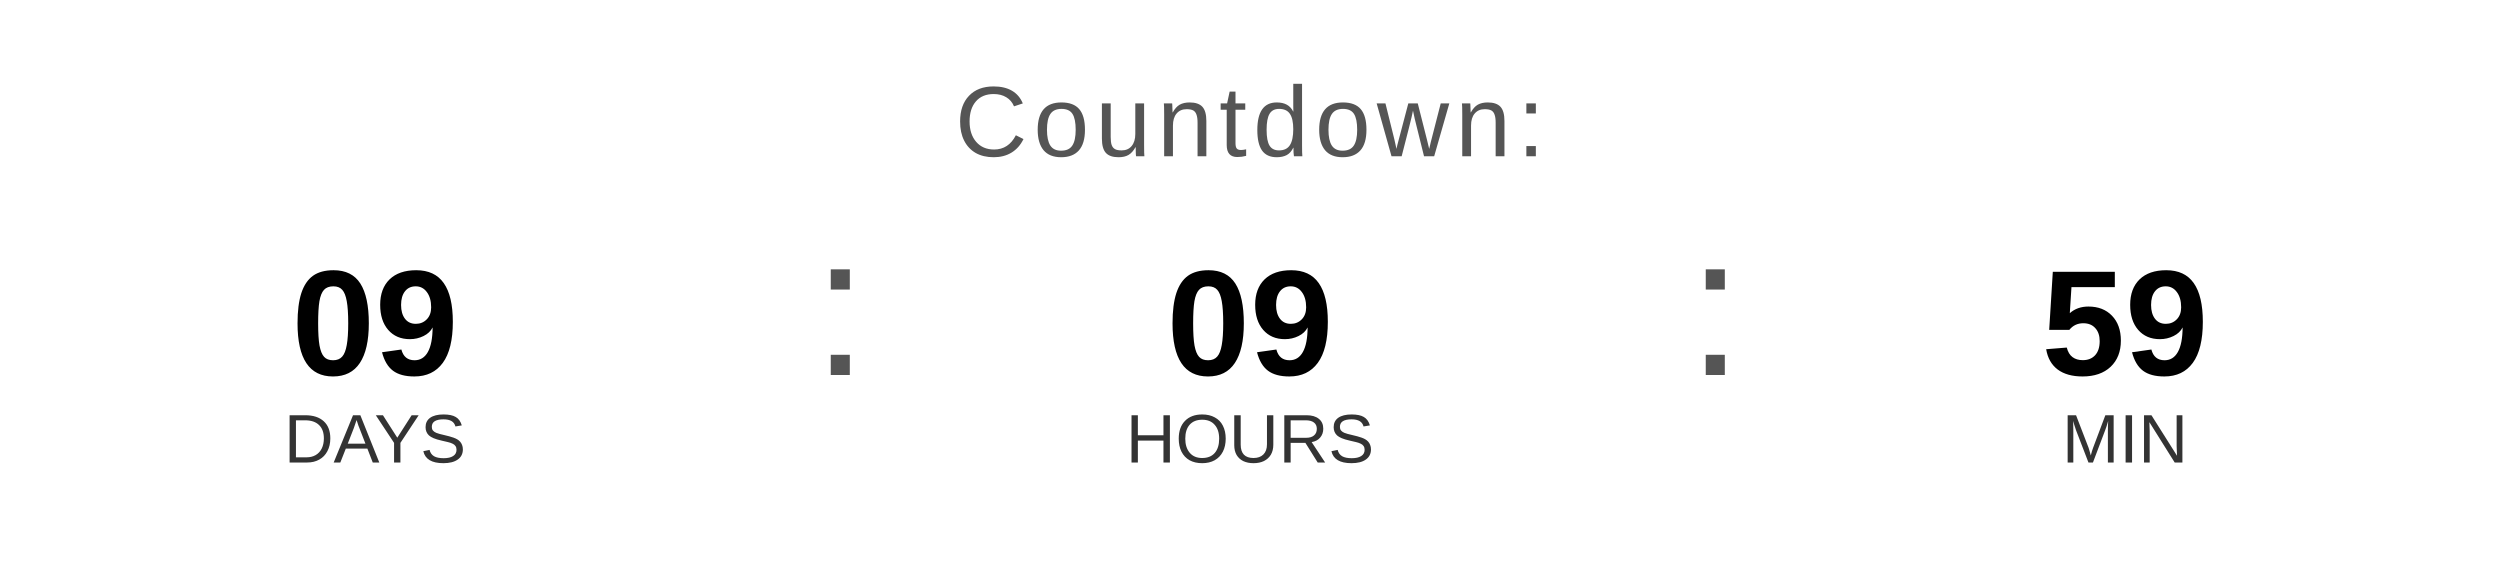
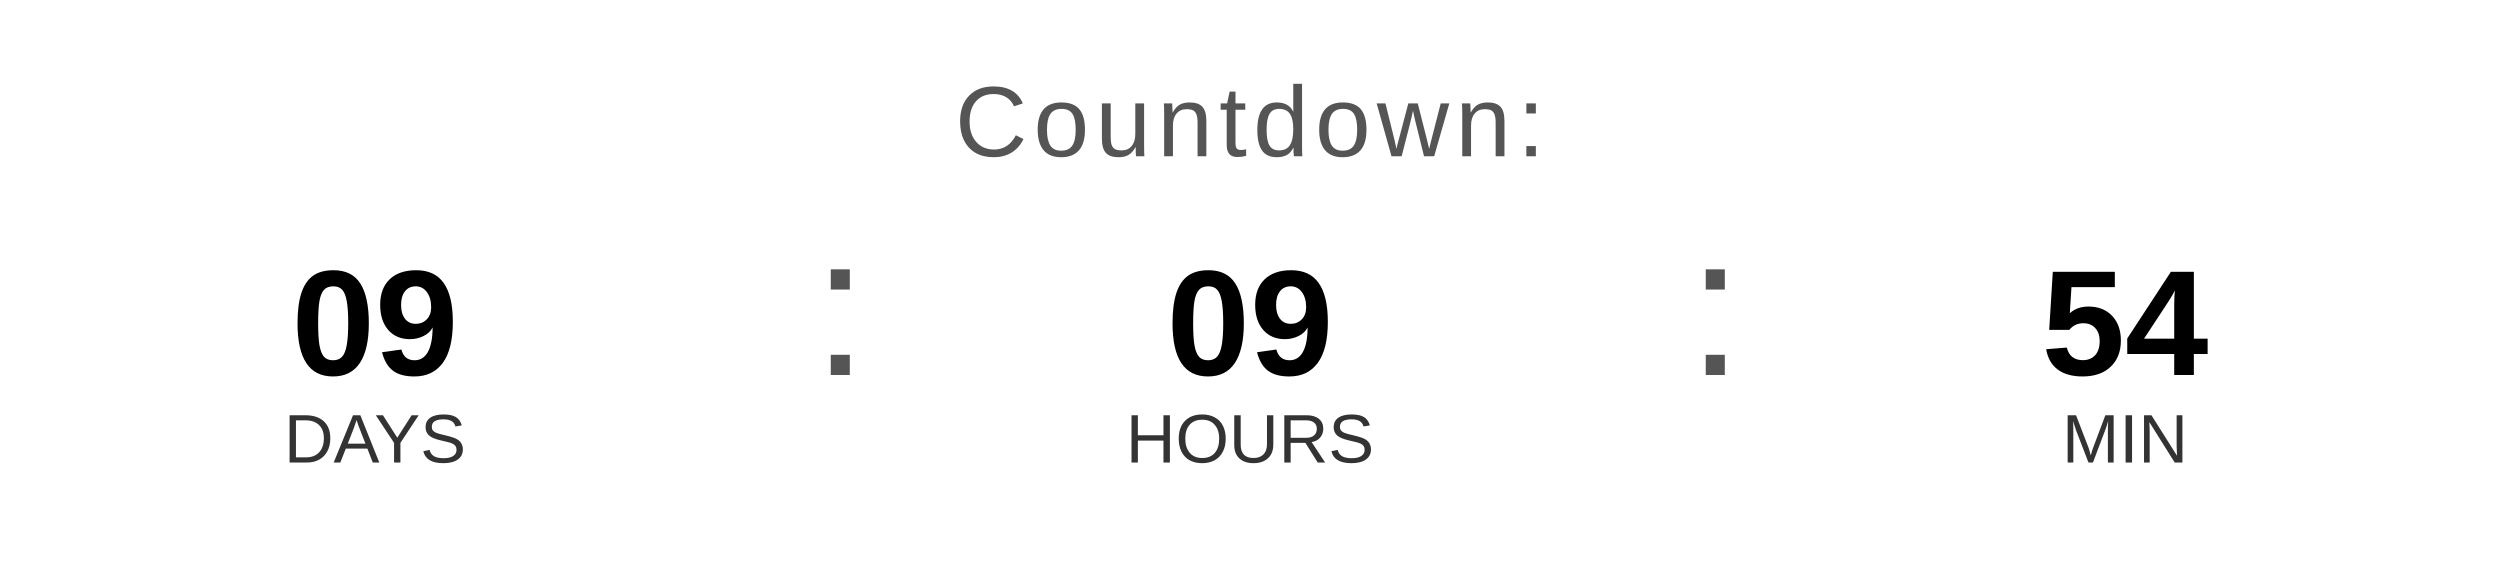
<svg xmlns="http://www.w3.org/2000/svg" width="400" height="90" viewBox="0 0 400 90">
  <text x="200" y="25" font-family="Arial, Helvetica, sans-serif" font-size="16" fill="#555555" text-anchor="middle" letter-spacing="1">
    Countdown:
  </text>
  <text x="60" y="60" font-family="Arial, Helvetica, sans-serif" font-size="24" font-weight="bold" fill="#000000" text-anchor="middle">09</text>
  <text x="60" y="74" font-family="Arial, Helvetica, sans-serif" font-size="11" fill="#333333" text-anchor="middle">DAYS</text>
  <text x="130" y="60" font-family="Arial, sans-serif" font-size="32" fill="#555555">:</text>
  <text x="200" y="60" font-family="Arial, Helvetica, sans-serif" font-size="24" font-weight="bold" fill="#000000" text-anchor="middle">09</text>
  <text x="200" y="74" font-family="Arial, Helvetica, sans-serif" font-size="11" fill="#333333" text-anchor="middle">HOURS</text>
  <text x="270" y="60" font-family="Arial, sans-serif" font-size="32" fill="#555555">:</text>
-   <text x="340" y="60" font-family="Arial, Helvetica, sans-serif" font-size="24" font-weight="bold" fill="#000000" text-anchor="middle">59</text>
+   <text x="340" y="60" font-family="Arial, Helvetica, sans-serif" font-size="24" font-weight="bold" fill="#000000" text-anchor="middle">54</text>
  <text x="340" y="74" font-family="Arial, Helvetica, sans-serif" font-size="11" fill="#333333" text-anchor="middle">MIN</text>
</svg>
